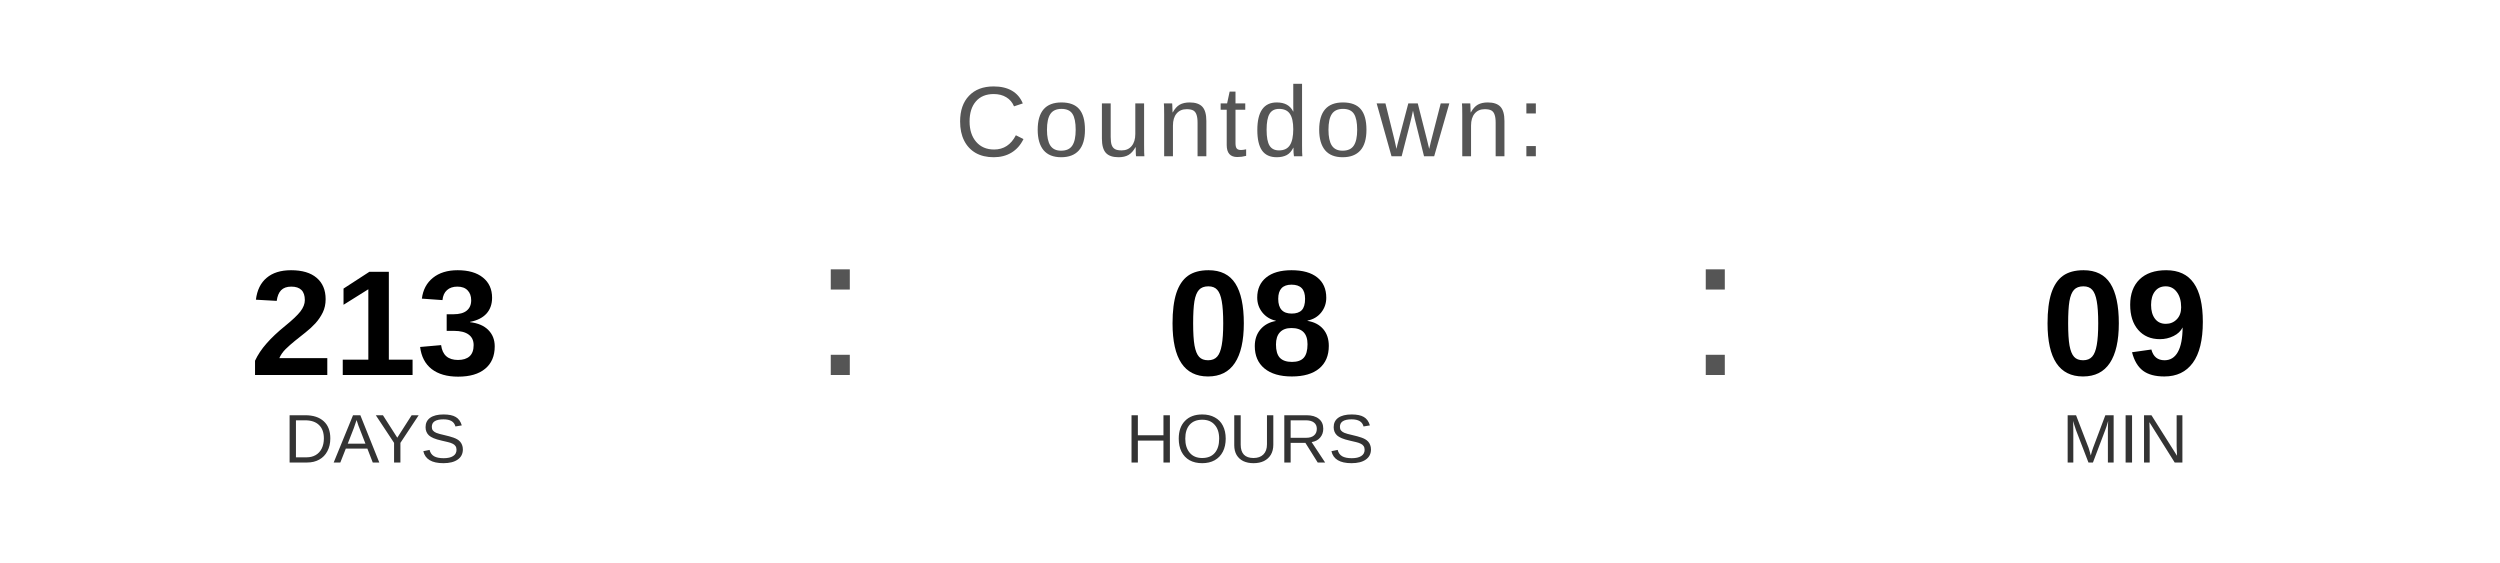
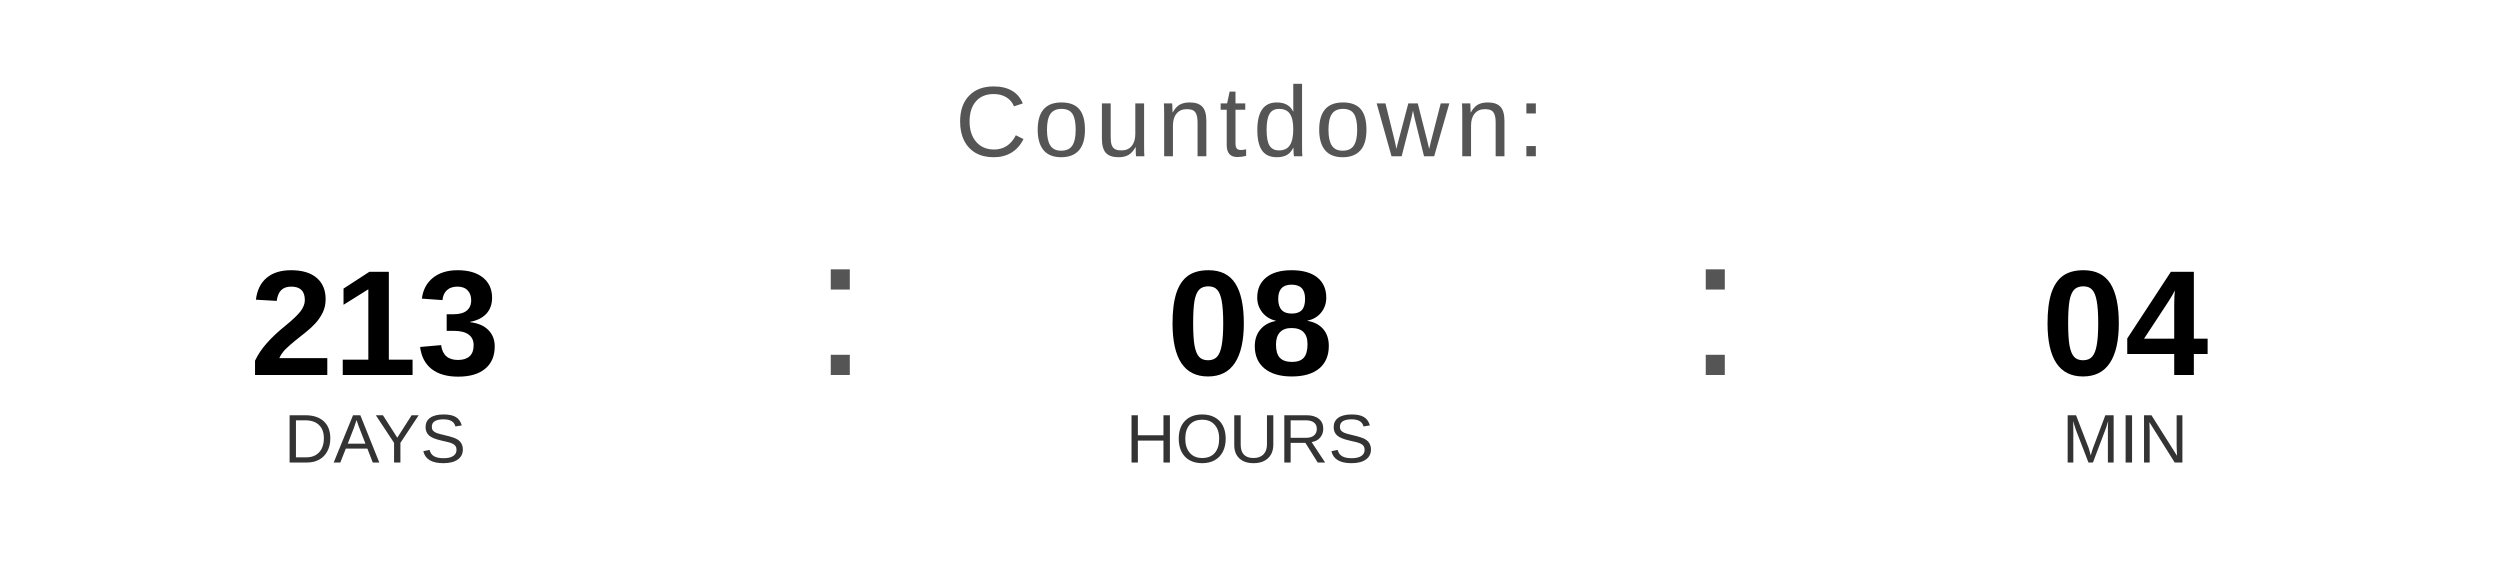
<svg xmlns="http://www.w3.org/2000/svg" width="400" height="90" viewBox="0 0 400 90">
  <text x="200" y="25" font-family="Arial, Helvetica, sans-serif" font-size="16" fill="#555555" text-anchor="middle" letter-spacing="1">
    Countdown:
  </text>
  <text x="60" y="60" font-family="Arial, Helvetica, sans-serif" font-size="24" font-weight="bold" fill="#000000" text-anchor="middle">213</text>
  <text x="60" y="74" font-family="Arial, Helvetica, sans-serif" font-size="11" fill="#333333" text-anchor="middle">DAYS</text>
  <text x="130" y="60" font-family="Arial, sans-serif" font-size="32" fill="#555555">:</text>
  <text x="200" y="60" font-family="Arial, Helvetica, sans-serif" font-size="24" font-weight="bold" fill="#000000" text-anchor="middle">08</text>
  <text x="200" y="74" font-family="Arial, Helvetica, sans-serif" font-size="11" fill="#333333" text-anchor="middle">HOURS</text>
  <text x="270" y="60" font-family="Arial, sans-serif" font-size="32" fill="#555555">:</text>
-   <text x="340" y="60" font-family="Arial, Helvetica, sans-serif" font-size="24" font-weight="bold" fill="#000000" text-anchor="middle">09</text>
+   <text x="340" y="60" font-family="Arial, Helvetica, sans-serif" font-size="24" font-weight="bold" fill="#000000" text-anchor="middle">04</text>
  <text x="340" y="74" font-family="Arial, Helvetica, sans-serif" font-size="11" fill="#333333" text-anchor="middle">MIN</text>
</svg>
